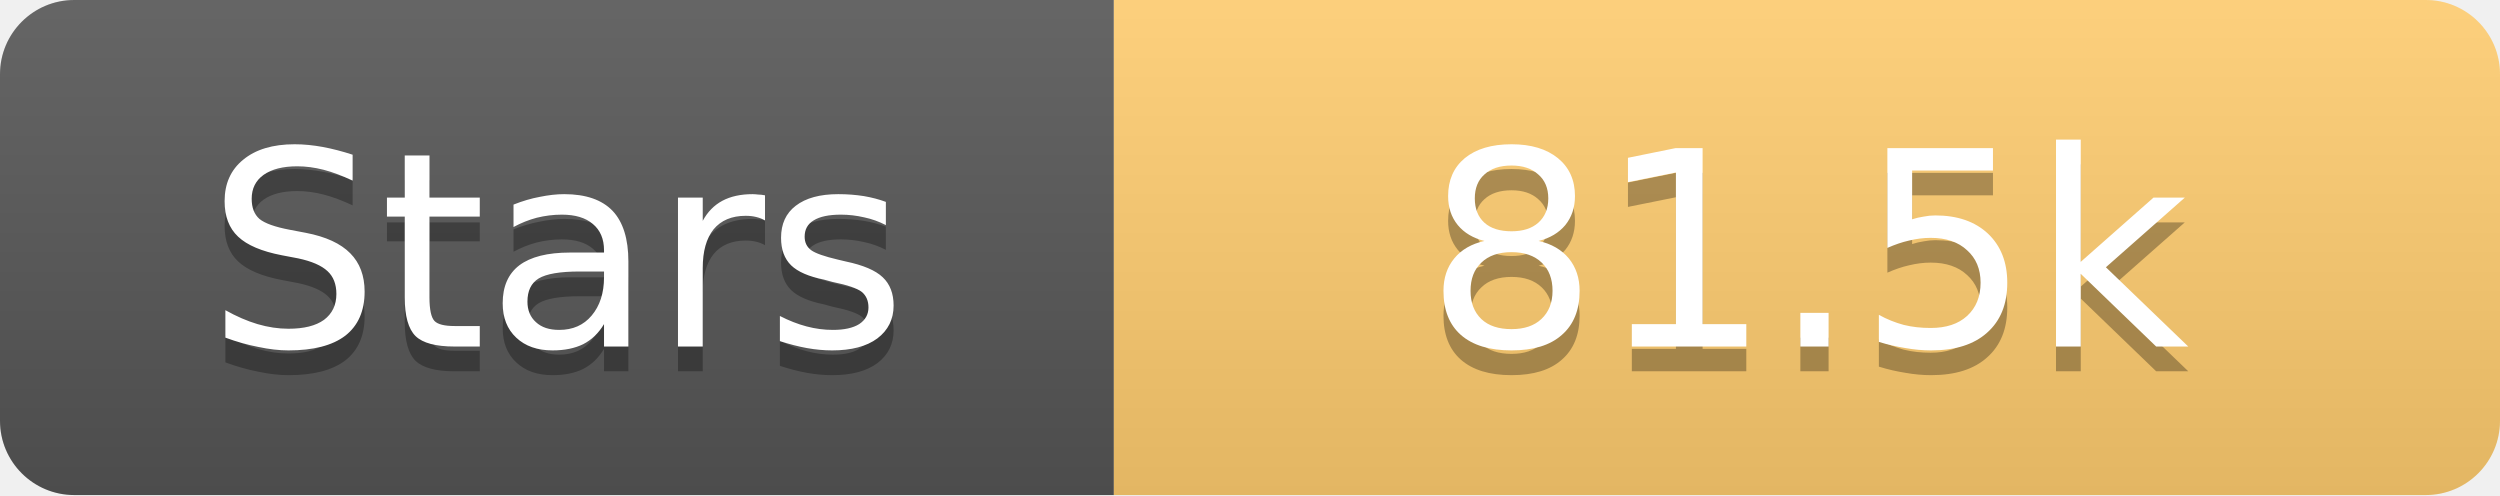
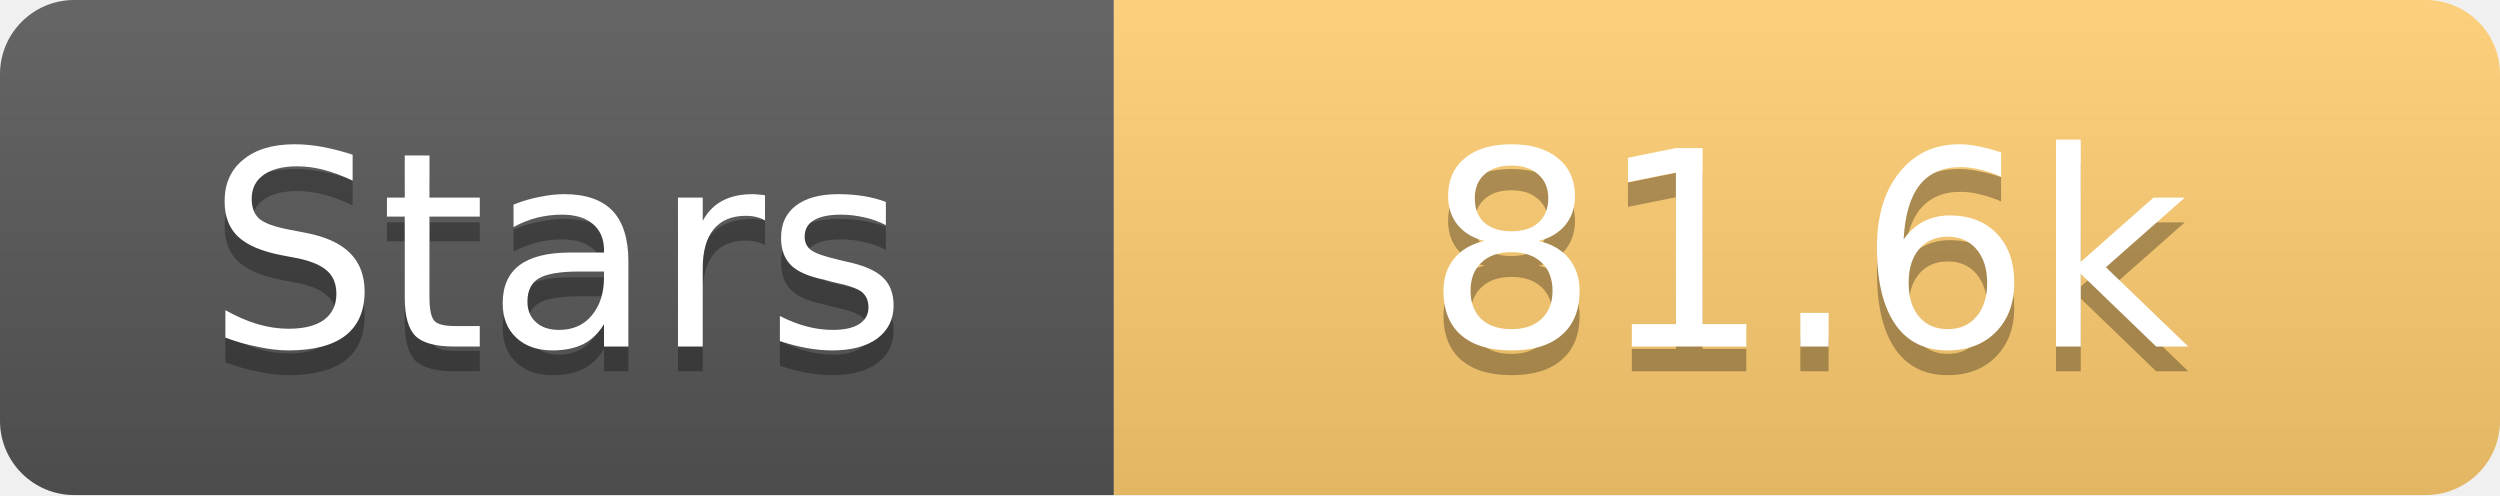
<svg xmlns="http://www.w3.org/2000/svg" width="101" height="20">
  <linearGradient id="s" x2="0" y2="100%">
    <stop offset="0" stop-color="#fff" stop-opacity=".1" />
    <stop offset="1" stop-opacity=".1" />
  </linearGradient>
  <clipPath id="r">
    <rect width="101" height="20" rx="3" fill="#fff" />
  </clipPath>
  <g clip-path="url(#r)">
    <rect width="45" height="20" fill="#555" />
    <rect x="45" width="56" height="20" fill="#fdcb6e" />
    <rect width="101" height="20" fill="url(#s)" />
  </g>
  <g fill="#fff" text-anchor="middle" font-family="Verdana,Geneva,DejaVu Sans,sans-serif" text-rendering="geometricPrecision" font-size="11">
    <text x="22.5" y="15" fill="#010101" fill-opacity=".3">Stars</text>
    <text x="22.5" y="14">Stars</text>
-     <text x="73.0" y="15" fill="#010101" fill-opacity=".3">81.5k</text>
-     <text x="73.0" y="14">81.5k</text>
+     <text x="73.0" y="15" fill="#010101" fill-opacity=".3">81.6k</text>
+     <text x="73.0" y="14">81.6k</text>
  </g>
</svg>
